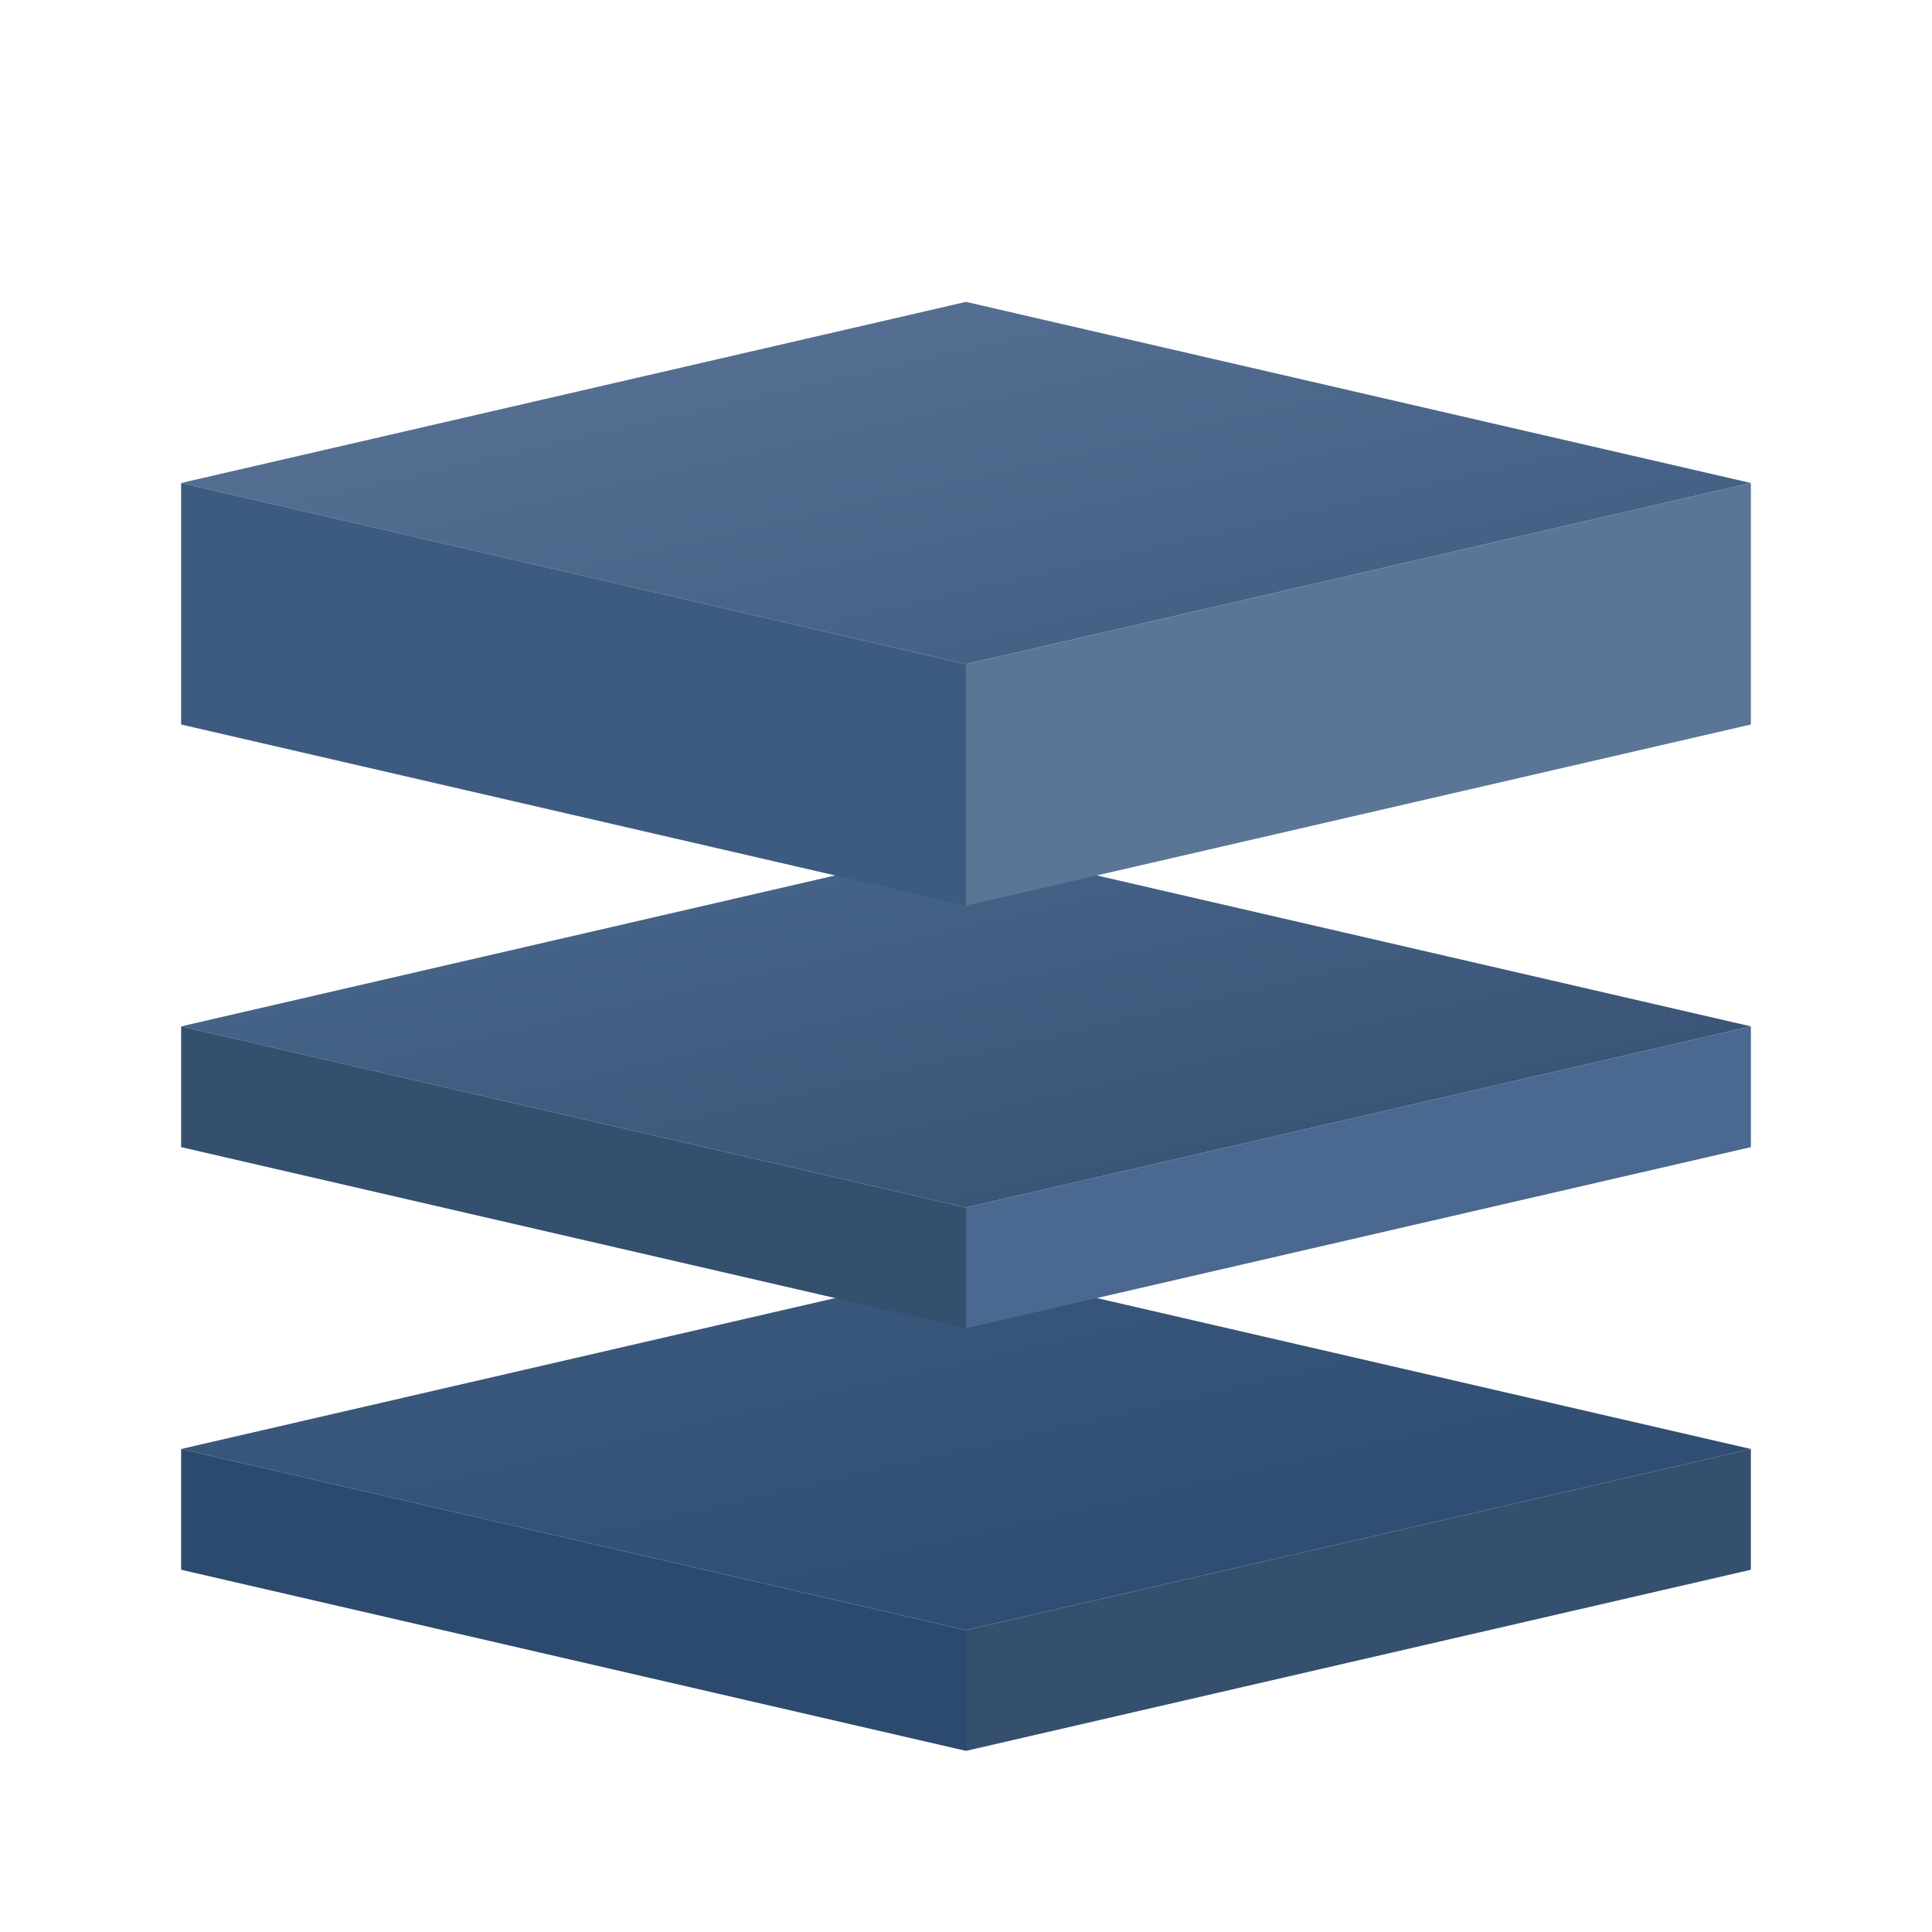
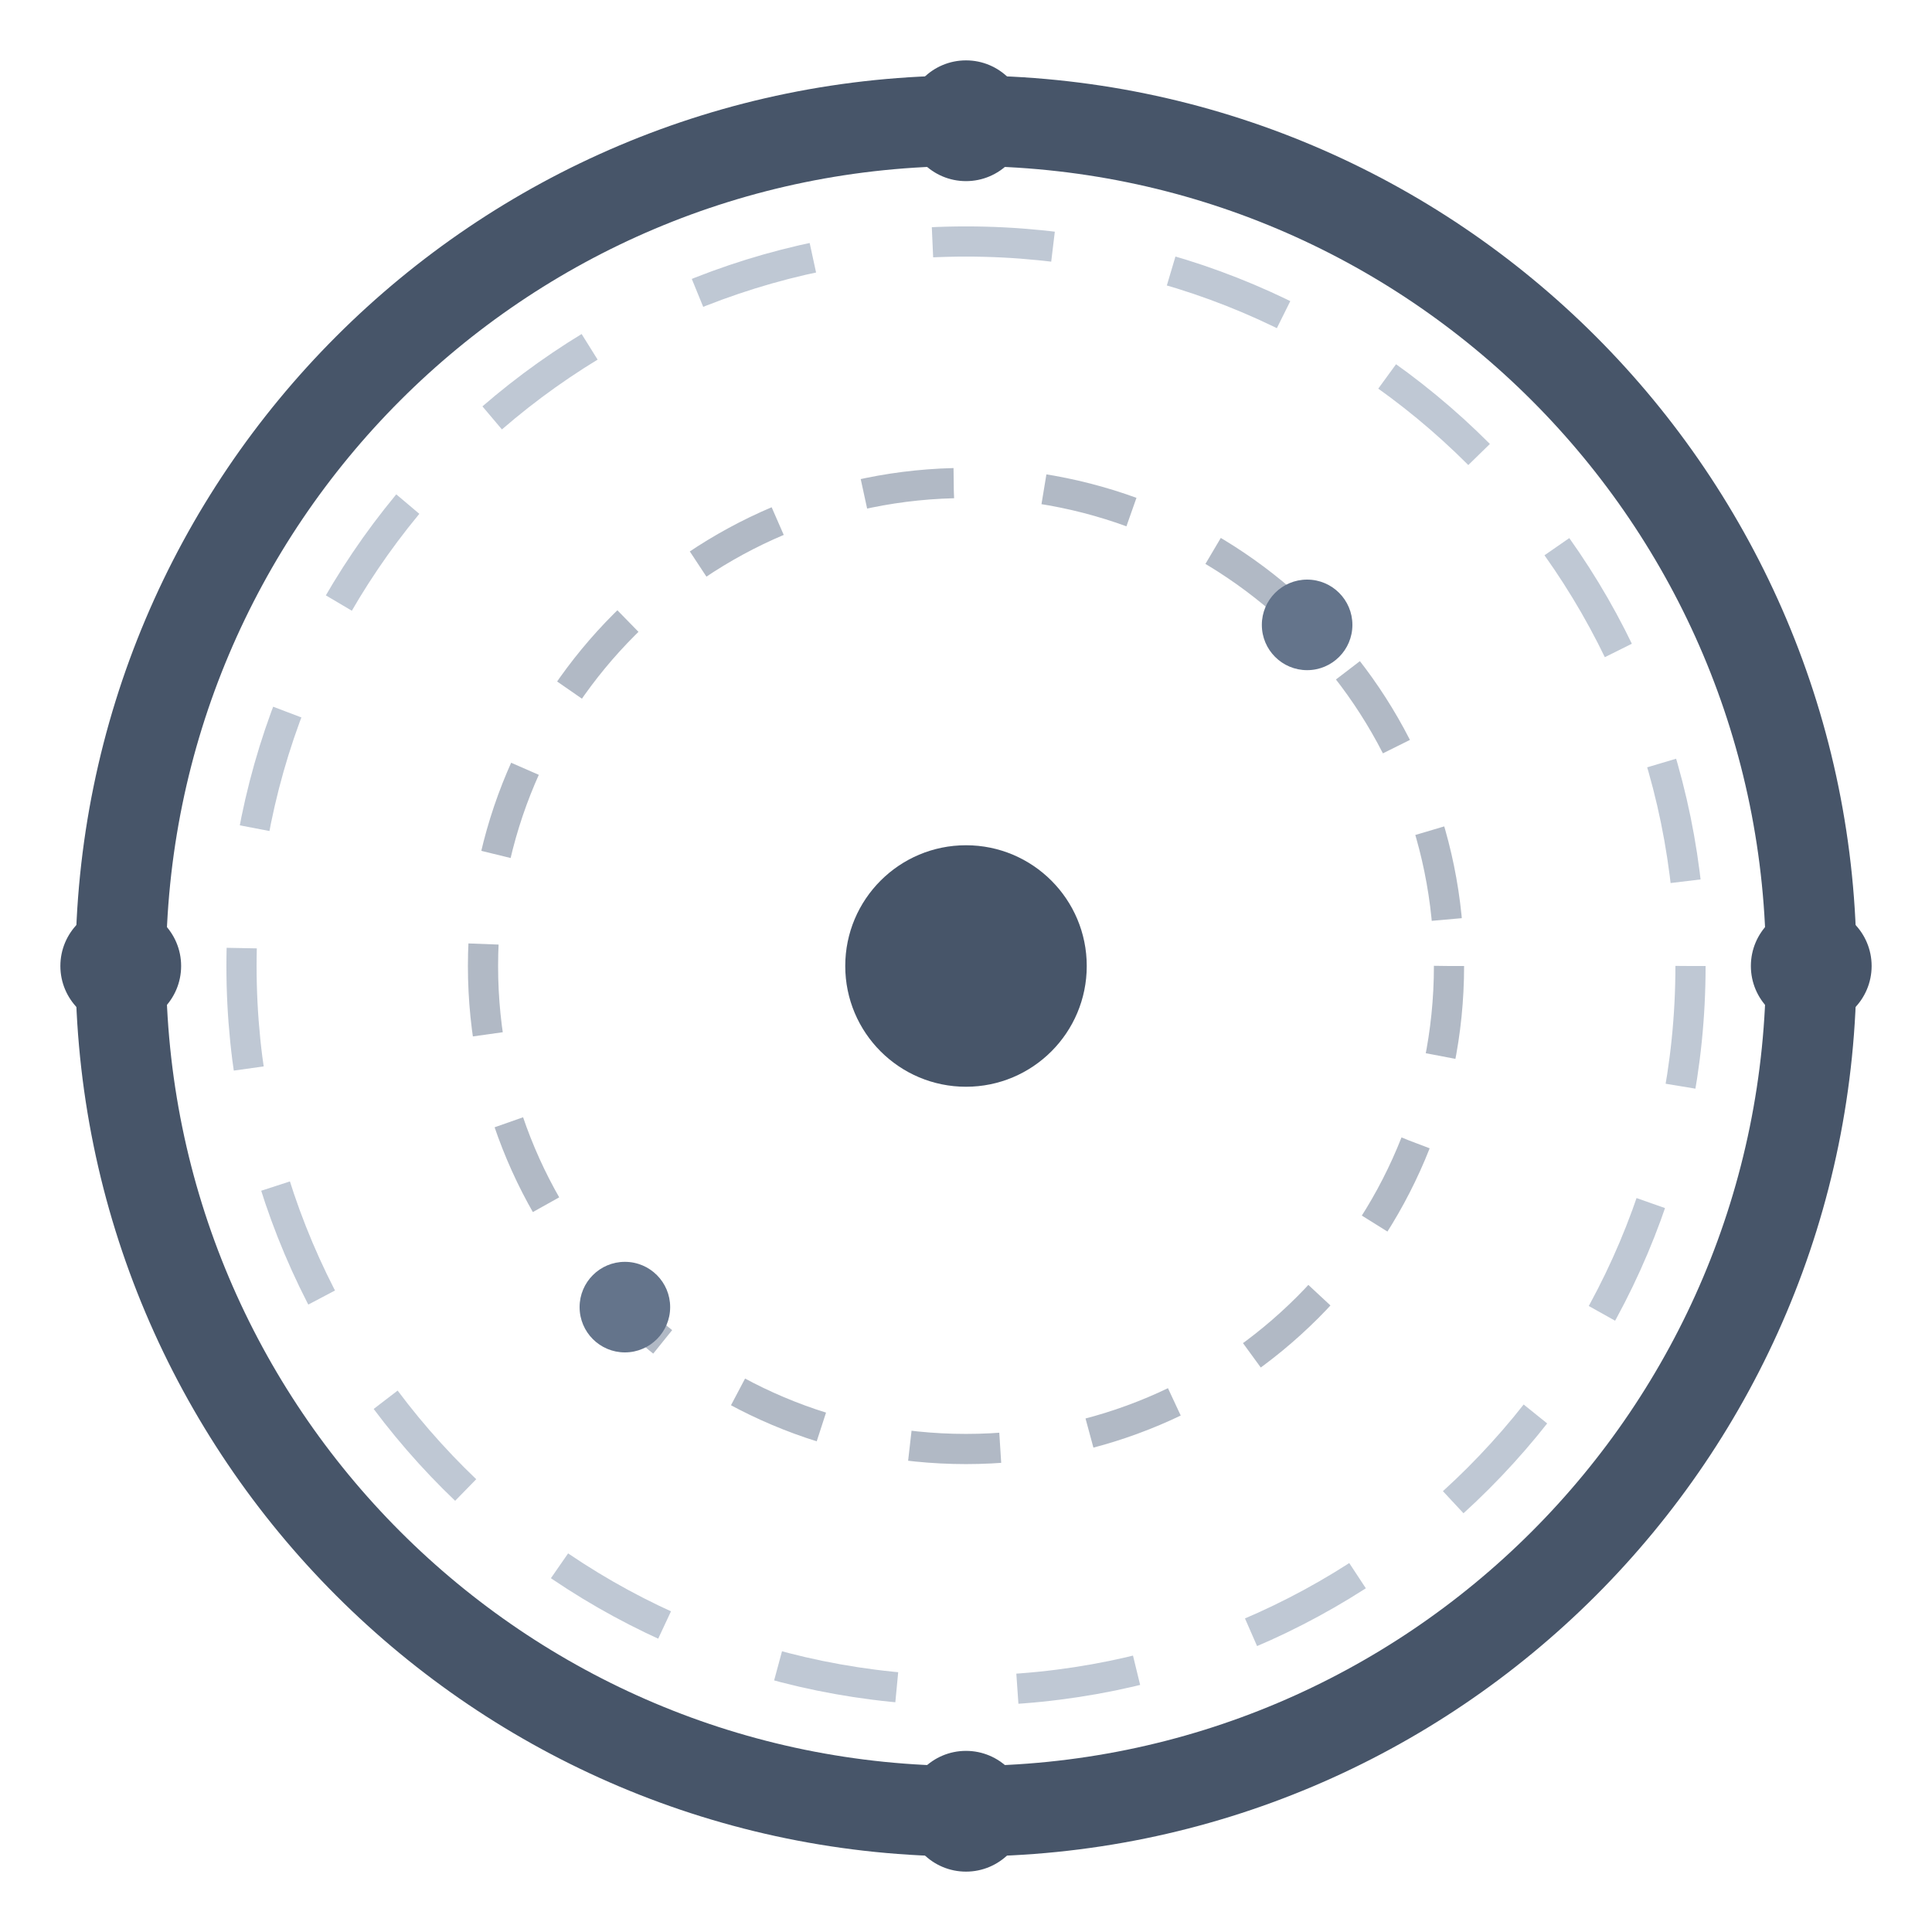
<svg xmlns="http://www.w3.org/2000/svg" viewBox="0 0 64 64" fill="none">
-   <defs>
-     <linearGradient id="stackGrad1" x1="0%" y1="0%" x2="100%" y2="100%">
-       <stop offset="0%" style="stop-color:#5b7596;stop-opacity:1" />
-       <stop offset="100%" style="stop-color:#3d5a80;stop-opacity:1" />
-     </linearGradient>
-     <linearGradient id="stackGrad2" x1="0%" y1="0%" x2="100%" y2="100%">
-       <stop offset="0%" style="stop-color:#4a6890;stop-opacity:1" />
-       <stop offset="100%" style="stop-color:#354f6e;stop-opacity:1" />
-     </linearGradient>
-     <linearGradient id="stackGrad3" x1="0%" y1="0%" x2="100%" y2="100%">
-       <stop offset="0%" style="stop-color:#3d5a80;stop-opacity:1" />
-       <stop offset="100%" style="stop-color:#2c4a6e;stop-opacity:1" />
-     </linearGradient>
-   </defs>
-   <g transform="translate(6, 42)">
-     <path d="M0 6 L26 0 L52 6 L26 12 Z" fill="url(#stackGrad3)" />
-     <path d="M0 6 L0 10 L26 16 L26 12 Z" fill="#2c4a6e" />
-     <path d="M26 12 L26 16 L52 10 L52 6 Z" fill="#354f6e" />
-   </g>
-   <g transform="translate(6, 28)">
-     <path d="M0 6 L26 0 L52 6 L26 12 Z" fill="url(#stackGrad2)" />
-     <path d="M0 6 L0 10 L26 16 L26 12 Z" fill="#354f6e" />
-     <path d="M26 12 L26 16 L52 10 L52 6 Z" fill="#4a6890" />
-   </g>
-   <g transform="translate(6, 10)">
-     <path d="M0 6 L26 0 L52 6 L26 12 Z" fill="url(#stackGrad1)" />
-     <path d="M0 6 L0 14 L26 20 L26 12 Z" fill="#3d5a80" />
-     <path d="M26 12 L26 20 L52 14 L52 6 Z" fill="#5b7596" />
-   </g>
+   <circle cx="32" cy="32" r="28" stroke="#475569" stroke-width="3" fill="none" />
+   <circle cx="32" cy="32" r="24" stroke="#94a3b8" stroke-width="1" stroke-dasharray="4 4" fill="none" opacity="0.6" />
+   <circle cx="32" cy="32" r="16" stroke="#64748b" stroke-width="1" stroke-dasharray="3 3" fill="none" opacity="0.5" />
+   <circle cx="32" cy="32" r="4" fill="#475569" />
+   <circle cx="32" cy="4" r="2" fill="#475569" />
+   <circle cx="60" cy="32" r="2" fill="#475569" />
+   <circle cx="32" cy="60" r="2" fill="#475569" />
+   <circle cx="4" cy="32" r="2" fill="#475569" />
+   <circle cx="43.3" cy="20.7" r="1.5" fill="#64748b" />
+   <circle cx="20.7" cy="43.3" r="1.5" fill="#64748b" />
</svg>
